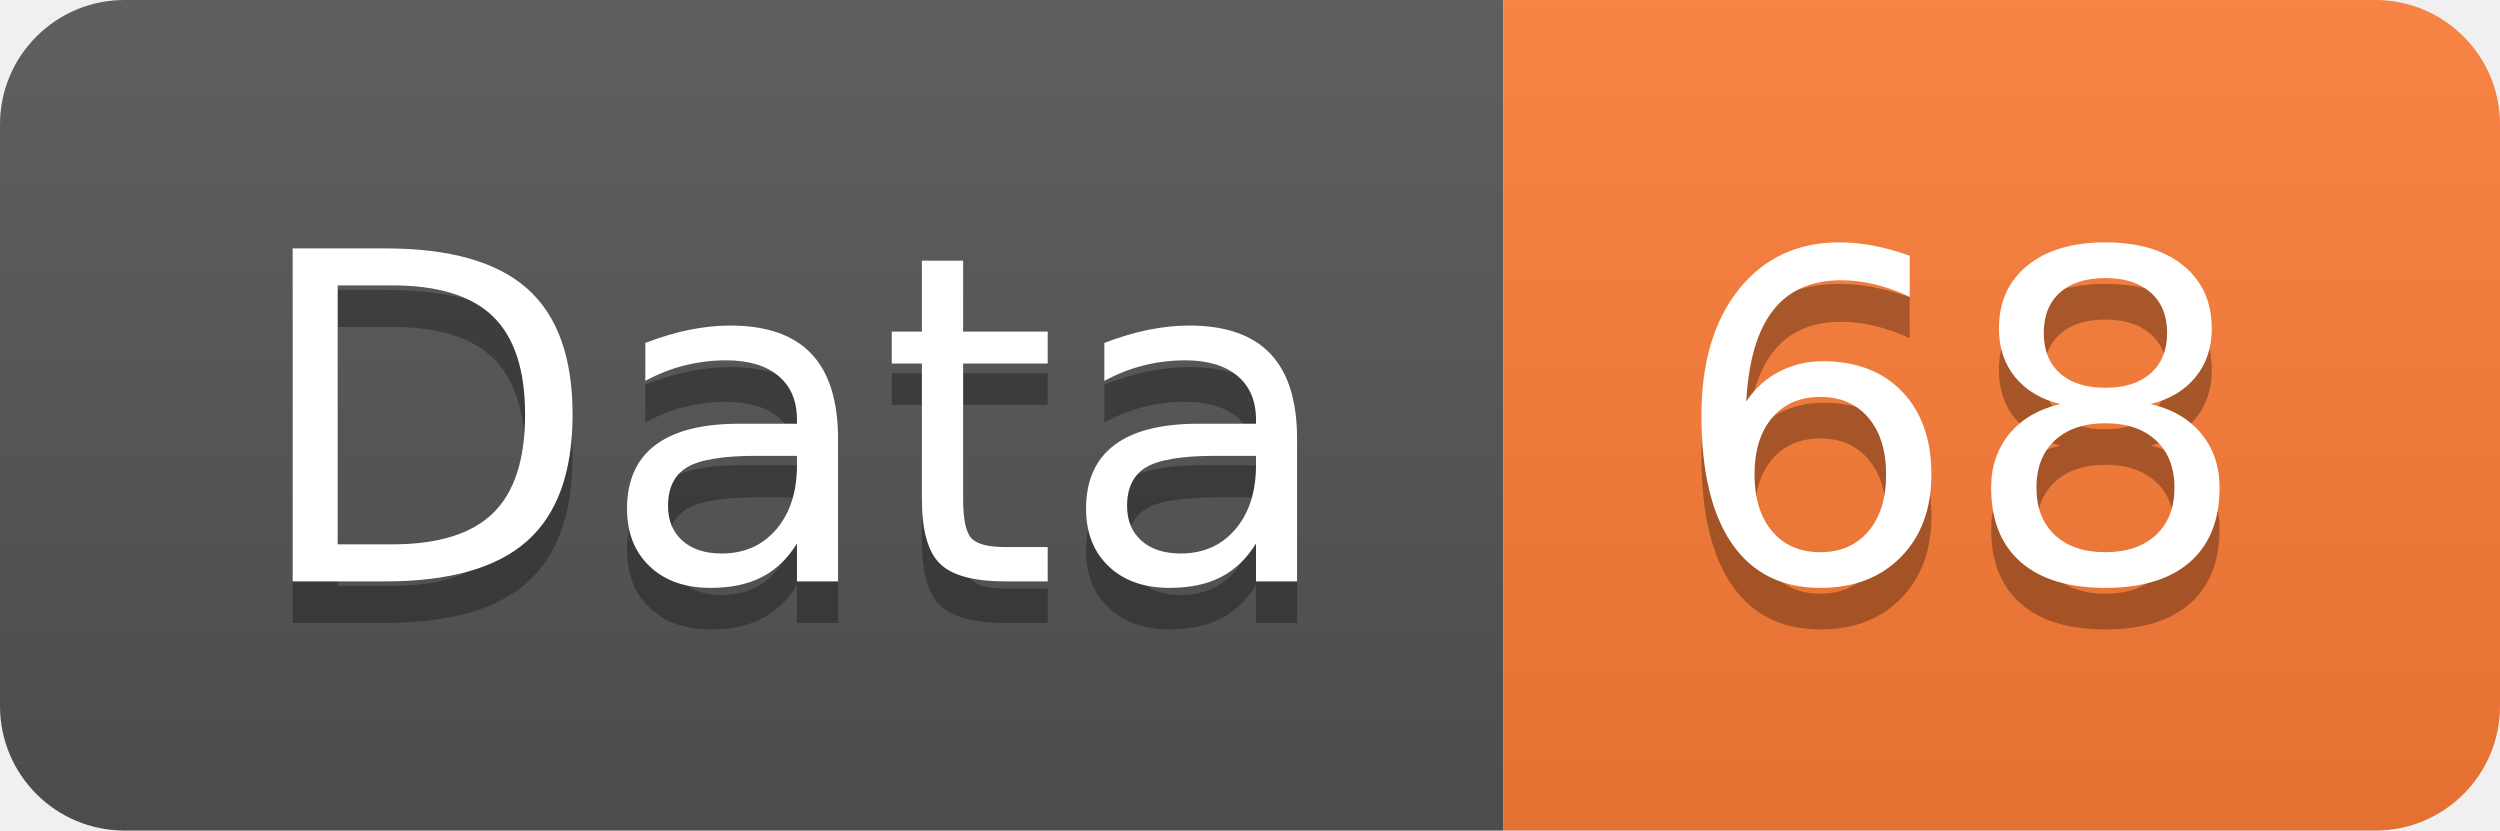
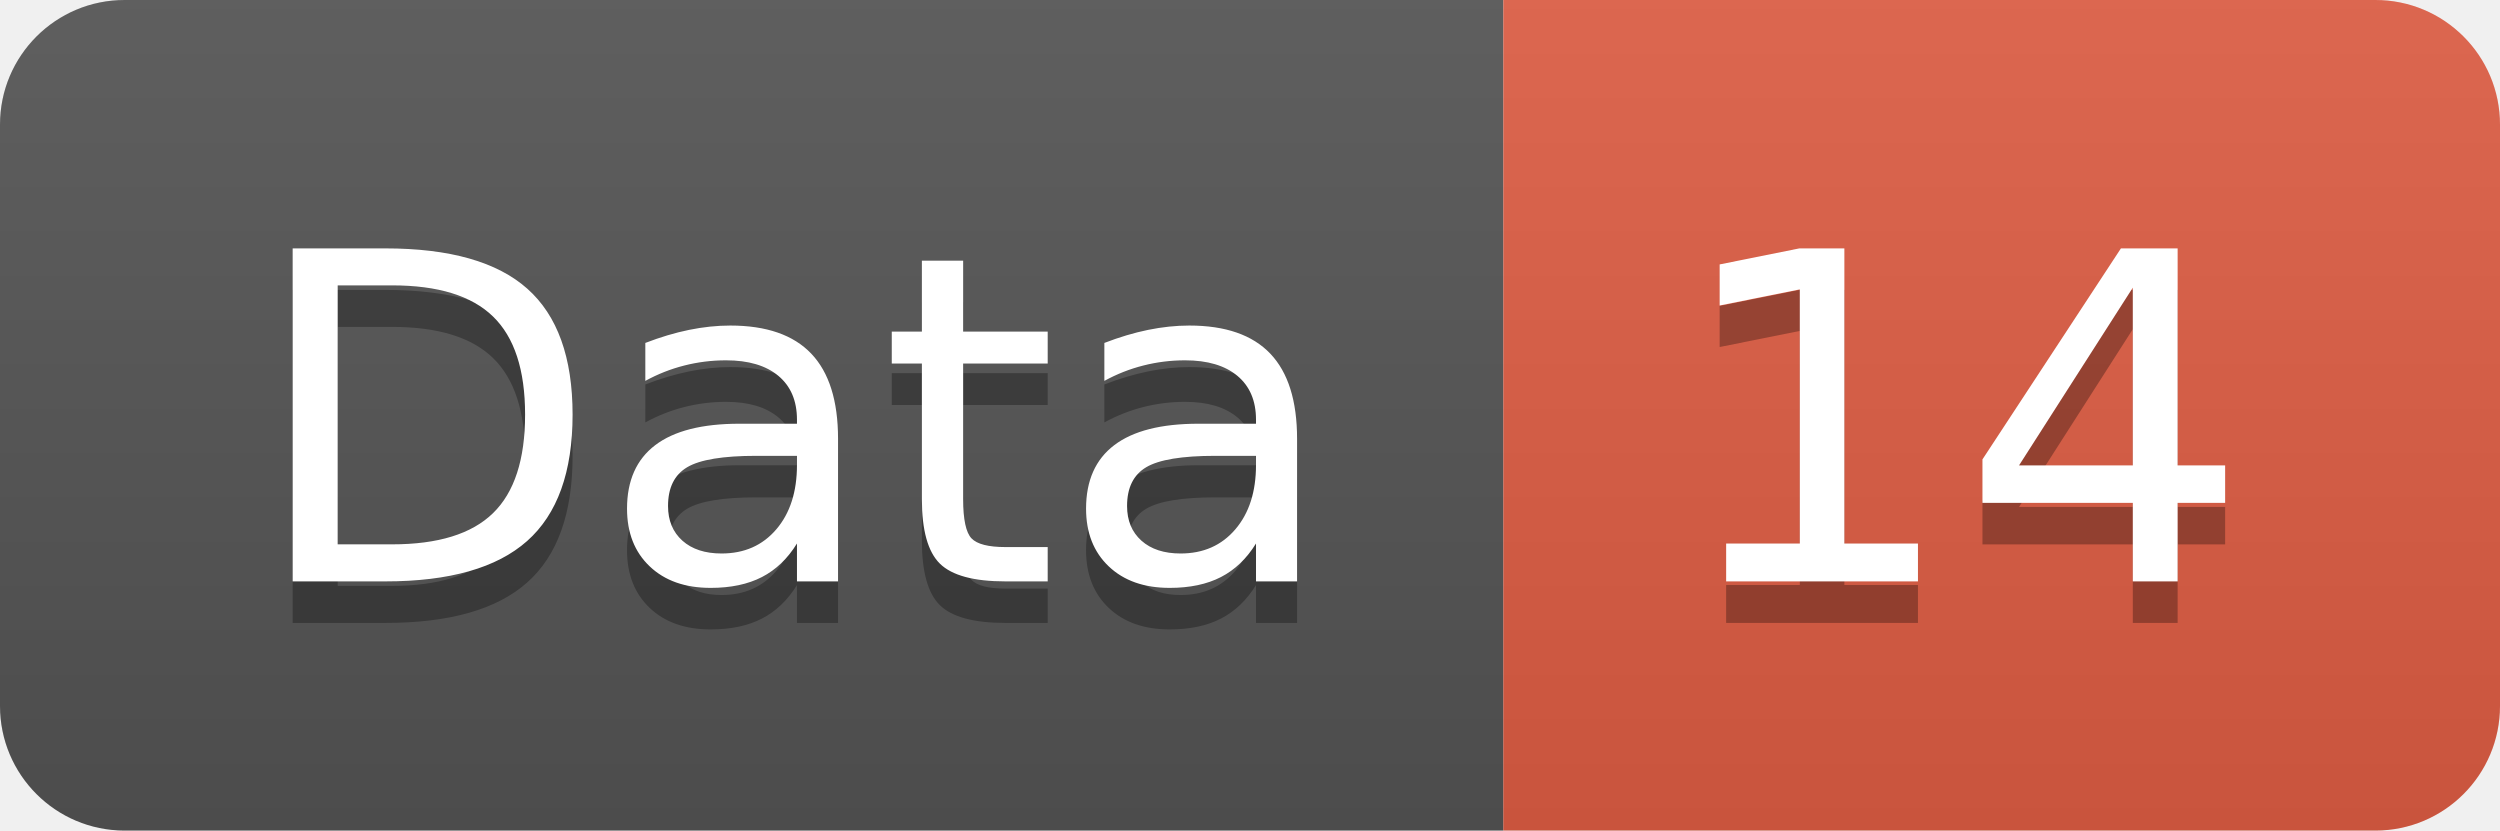
<svg xmlns="http://www.w3.org/2000/svg" width="60.2" height="20">
  <linearGradient id="smooth" x2="0" y2="100%">
    <stop offset="0" stop-color="#bbb" stop-opacity=".1" />
    <stop offset="1" stop-opacity=".1" />
  </linearGradient>
  <clipPath id="round">
    <rect width="60.2" height="20" rx="3" fill="#fff" />
  </clipPath>
  <g clip-path="url(#round)">
    <rect width="36.2" height="20" fill="#555" />
-     <rect x="36.2" width="24.0" height="20" fill="#fe7d37" />
+     <rect x="36.2" width="24.0" height="20" fill="#e05d44" />
    <rect width="60.2" height="20" fill="url(#smooth)" />
  </g>
  <g fill="#fff" text-anchor="middle" font-family="DejaVu Sans,Verdana,Geneva,sans-serif" font-size="110">
    <text x="191.0" y="150" fill="#010101" fill-opacity=".3" transform="scale(0.1)" textLength="262.0" lengthAdjust="spacing">Data</text>
    <text x="191.0" y="140" transform="scale(0.1)" textLength="262.0" lengthAdjust="spacing">Data</text>
-     <text x="472.0" y="150" fill="#010101" fill-opacity=".3" transform="scale(0.1)" textLength="140.0" lengthAdjust="spacing">68</text>
-     <text x="472.0" y="140" transform="scale(0.1)" textLength="140.0" lengthAdjust="spacing">68</text>
+     <text x="472.0" y="150" fill="#010101" fill-opacity=".3" transform="scale(0.1)" textLength="140.0" lengthAdjust="spacing">14</text>
+     <text x="472.0" y="140" transform="scale(0.1)" textLength="140.0" lengthAdjust="spacing">14</text>
  </g>
</svg>
